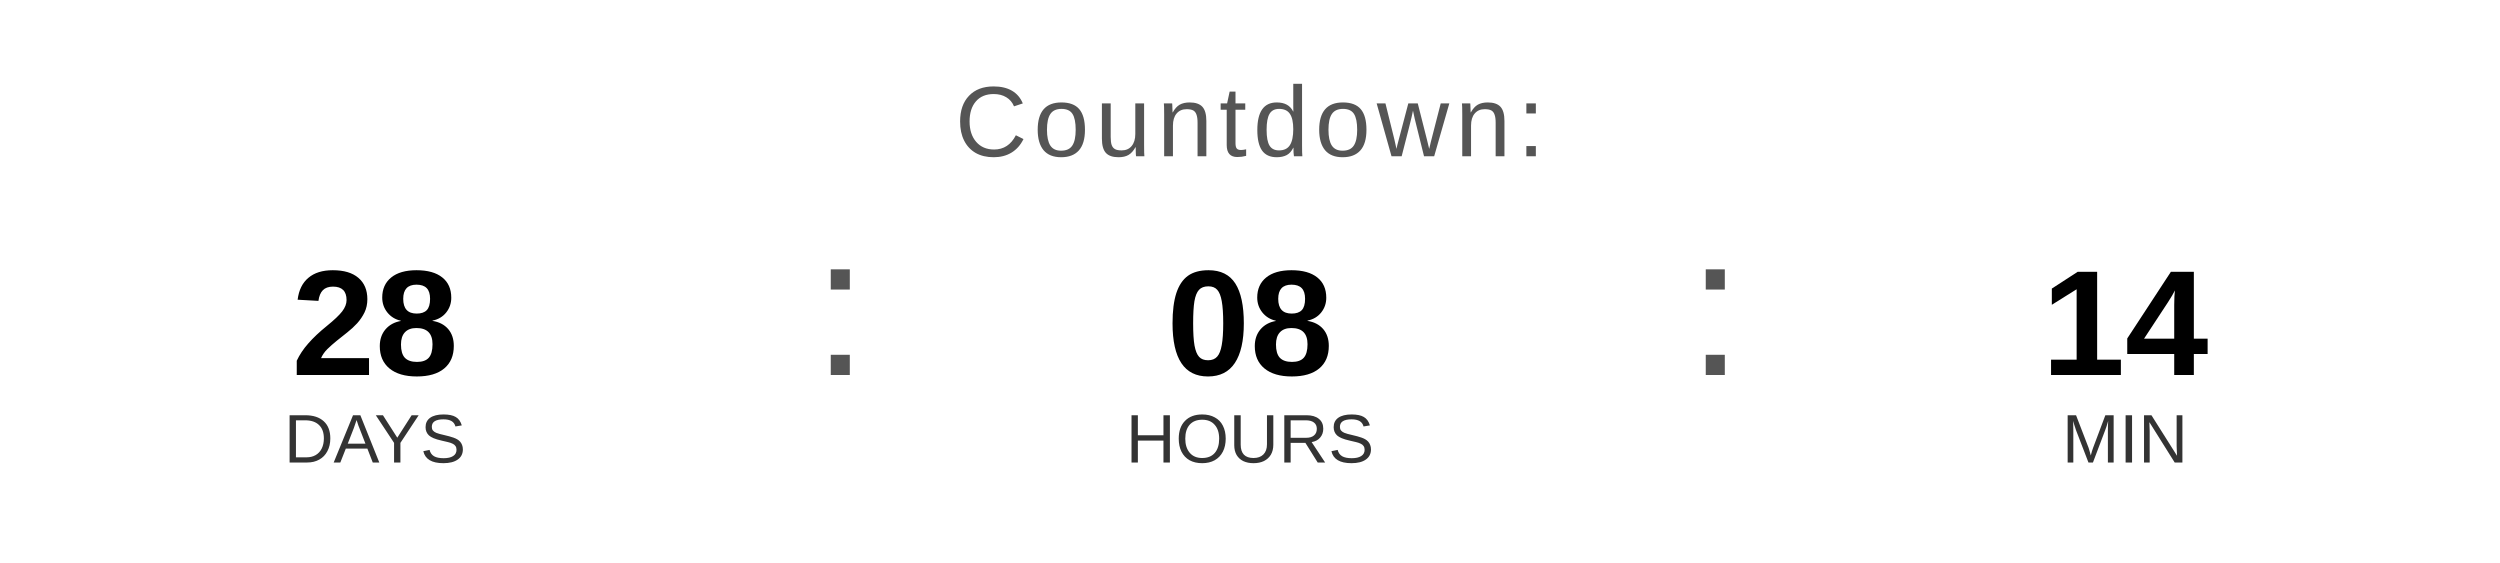
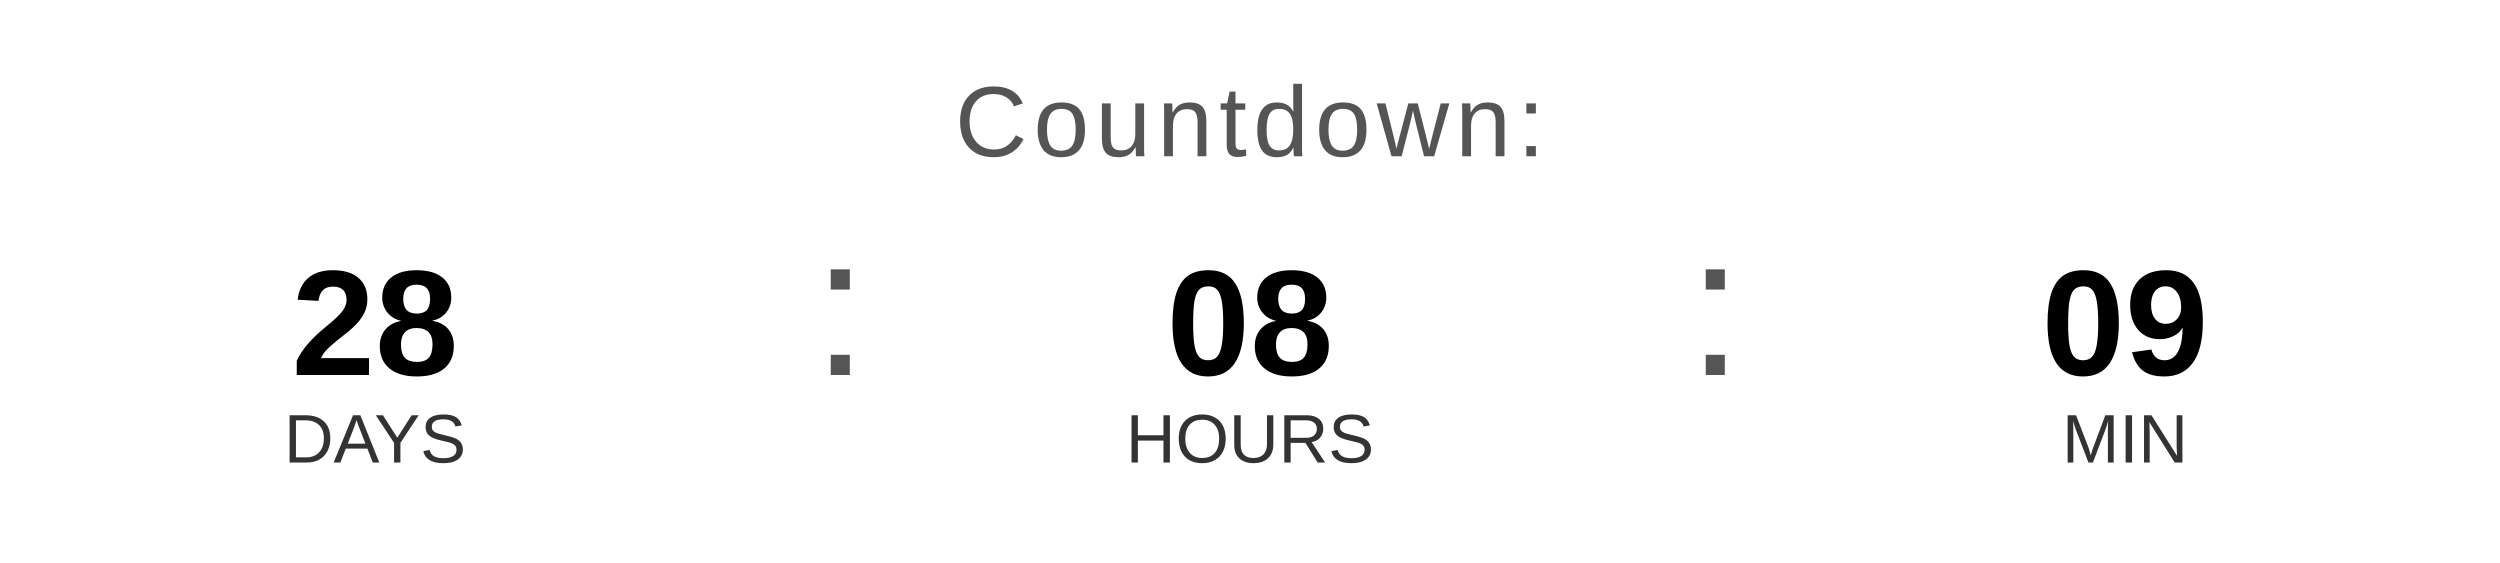
<svg xmlns="http://www.w3.org/2000/svg" width="400" height="90" viewBox="0 0 400 90">
  <text x="200" y="25" font-family="Arial, Helvetica, sans-serif" font-size="16" fill="#555555" text-anchor="middle" letter-spacing="1">
    Countdown:
  </text>
  <text x="60" y="60" font-family="Arial, Helvetica, sans-serif" font-size="24" font-weight="bold" fill="#000000" text-anchor="middle">28</text>
  <text x="60" y="74" font-family="Arial, Helvetica, sans-serif" font-size="11" fill="#333333" text-anchor="middle">DAYS</text>
  <text x="130" y="60" font-family="Arial, sans-serif" font-size="32" fill="#555555">:</text>
  <text x="200" y="60" font-family="Arial, Helvetica, sans-serif" font-size="24" font-weight="bold" fill="#000000" text-anchor="middle">08</text>
  <text x="200" y="74" font-family="Arial, Helvetica, sans-serif" font-size="11" fill="#333333" text-anchor="middle">HOURS</text>
  <text x="270" y="60" font-family="Arial, sans-serif" font-size="32" fill="#555555">:</text>
-   <text x="340" y="60" font-family="Arial, Helvetica, sans-serif" font-size="24" font-weight="bold" fill="#000000" text-anchor="middle">14</text>
+   <text x="340" y="60" font-family="Arial, Helvetica, sans-serif" font-size="24" font-weight="bold" fill="#000000" text-anchor="middle">09</text>
  <text x="340" y="74" font-family="Arial, Helvetica, sans-serif" font-size="11" fill="#333333" text-anchor="middle">MIN</text>
</svg>
